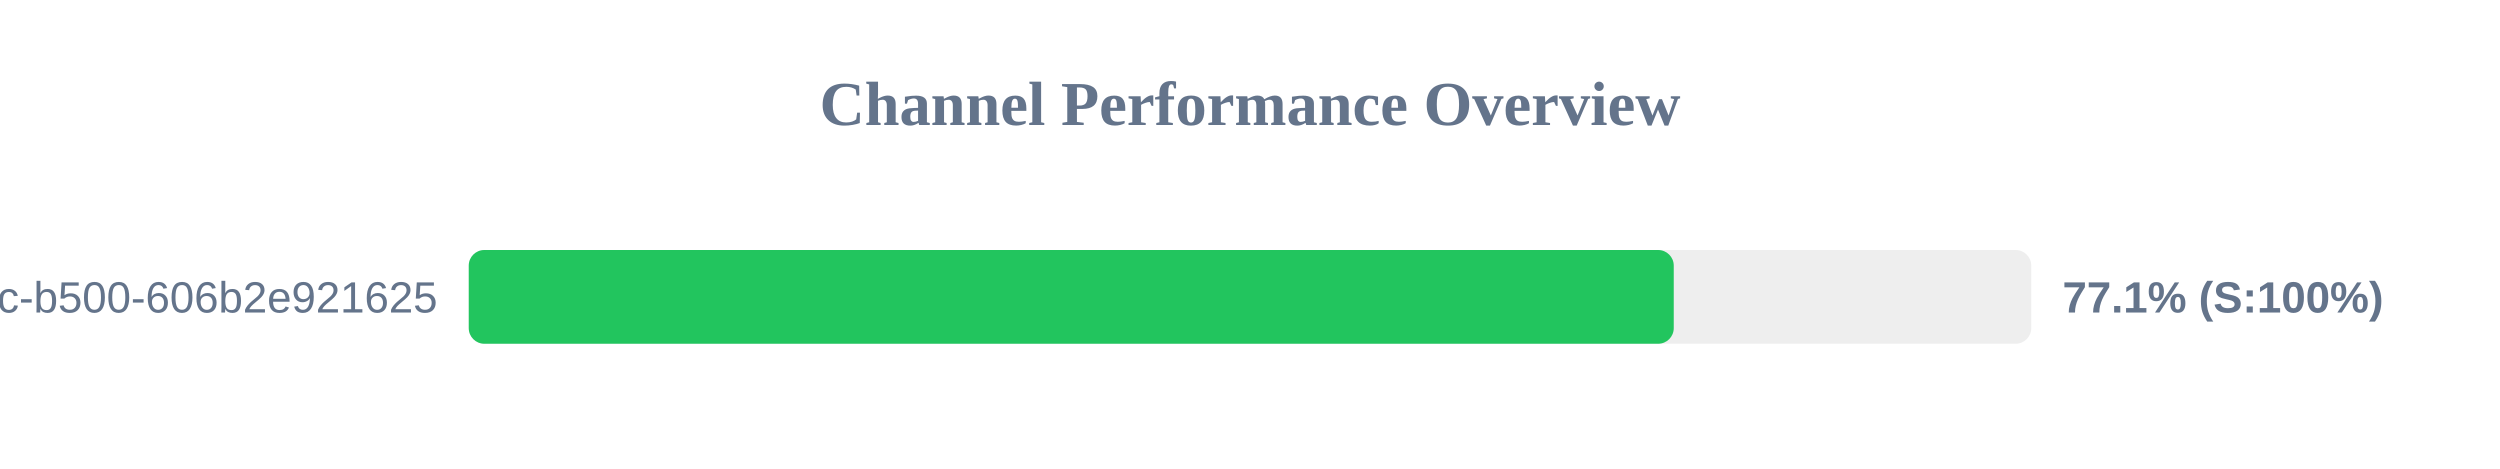
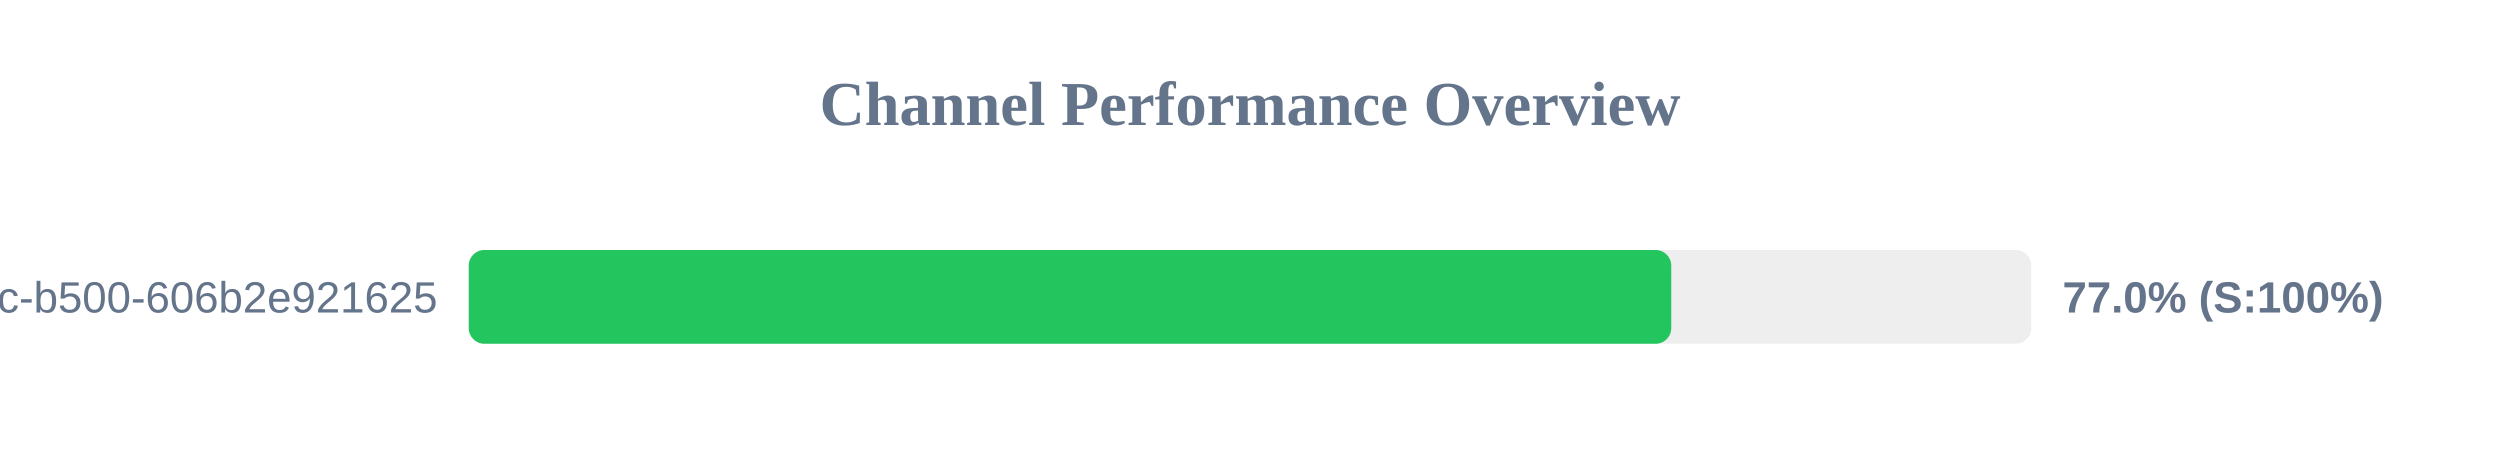
<svg xmlns="http://www.w3.org/2000/svg" width="800" height="150" version="1.1">
  <style>
        .row { font: 14px Arial; fill: #64748b; }
        .score { font: bold 14px Arial; fill: #64748b; }
    </style>
  <text x="400" y="40" text-anchor="middle" font-size="20px" font-weight="bold" fill="#64748b">Channel Performance Overview</text>
  <rect x="150" y="80" width="500" height="30" fill="#eee" rx="5" />
-   <rect x="150" y="80" width="385.6" height="30" fill="#22c55e" rx="5" />
+   <rect x="150" y="80" width="384.8" height="30" fill="#22c55e" rx="5" />
  <text x="140" y="100" text-anchor="end" class="row">?uuid=f901861b-6491-450c-b500-606b2e921625</text>
-   <text x="660" y="100" text-anchor="start" class="score">77.1% (S:100%)</text>
+   <text x="660" y="100" text-anchor="start" class="score">77.0% (S:100%)</text>
</svg>
